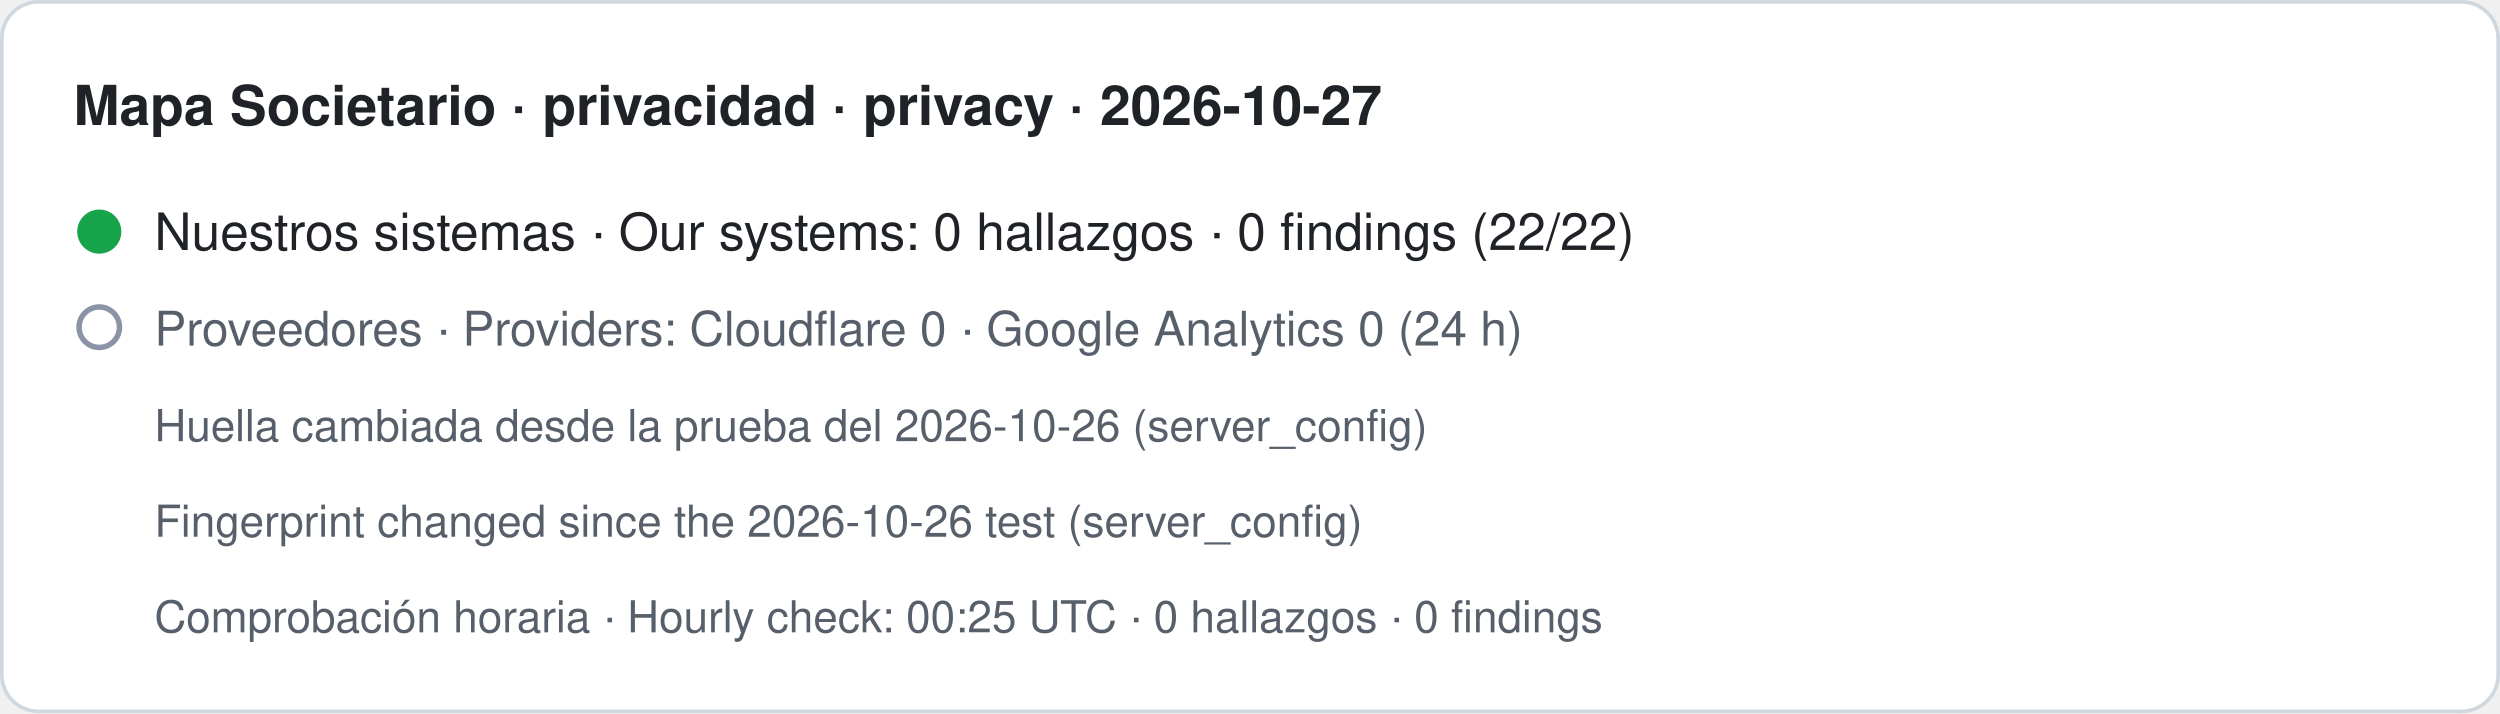
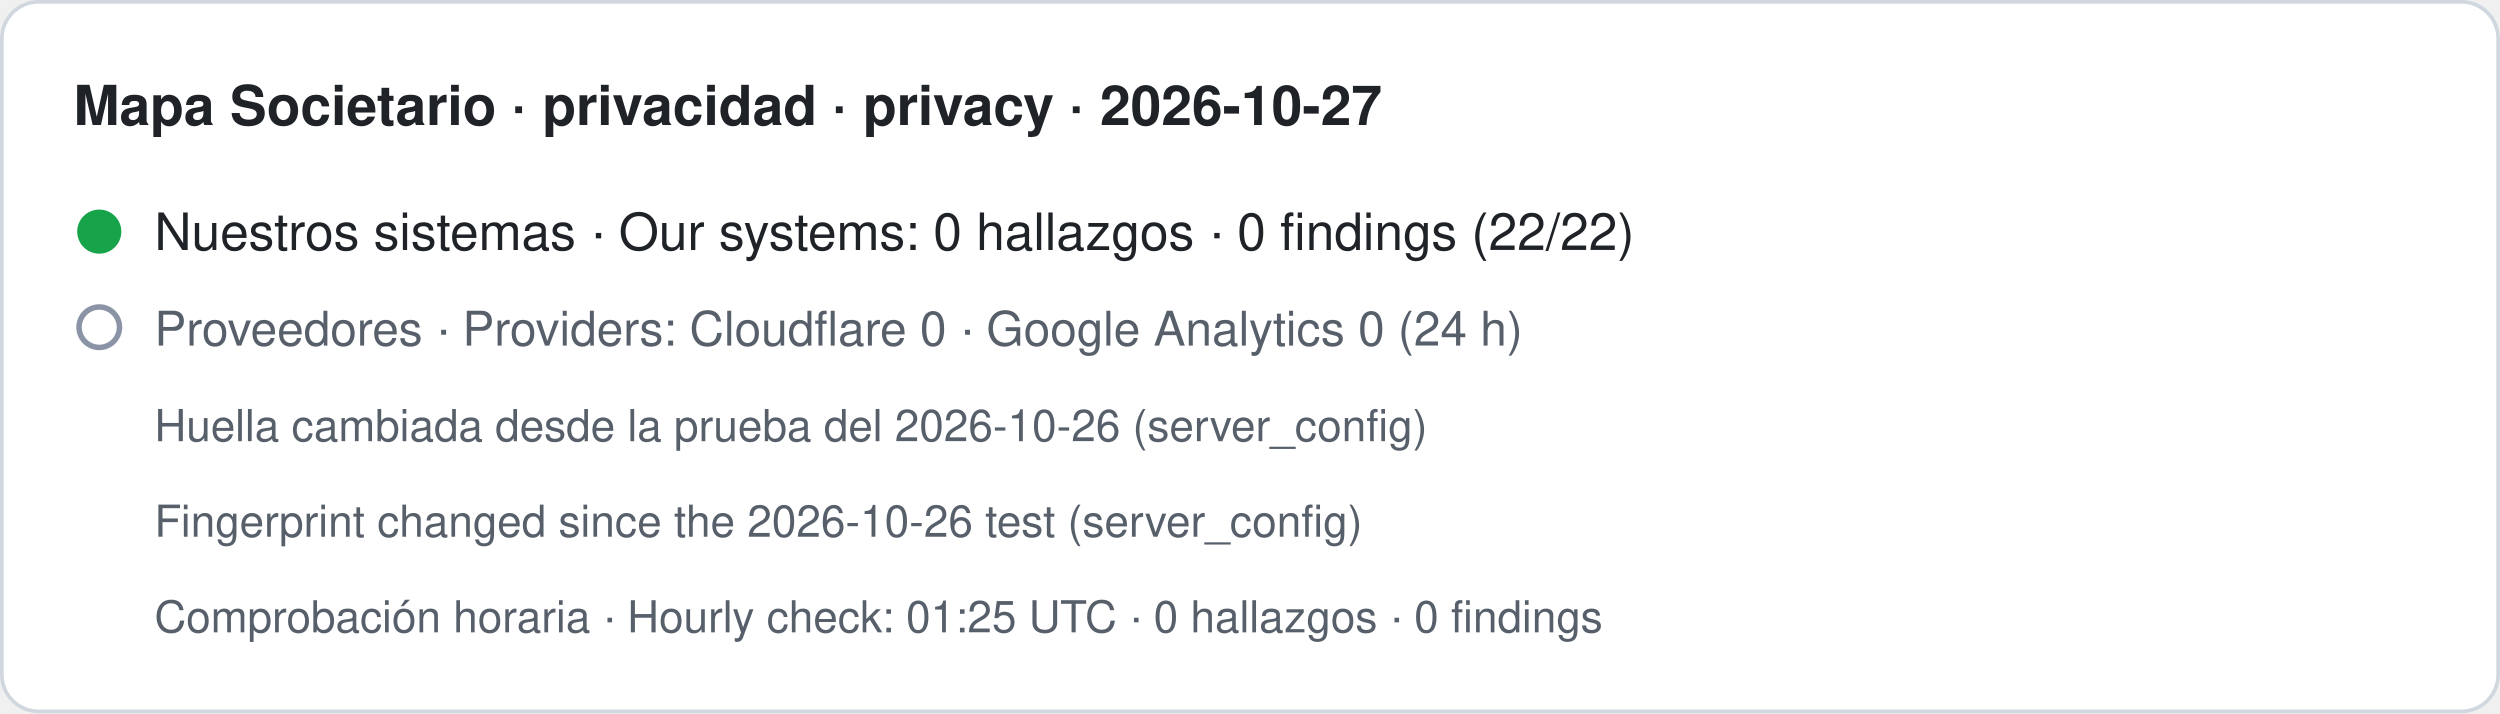
- <svg xmlns="http://www.w3.org/2000/svg" width="680" height="194" viewBox="0 0 680 194" role="img" aria-label="Mapa Societario · privacidad · privacy · 2026-10-27. Nuestros sistemas · Our systems: 0 hallazgos · 0 findings (22/22). Proveedores · Providers: Cloudflare 0 · Google Analytics 0 (24 h). Huella cambiada desde la prueba del 2026-10-26 (server_config) · Fingerprint changed since the 2026-10-26 test (server_config). Comprobación horaria · Hourly check: 00:25 UTC · 0 hallazgos · 0 findings">
+ <svg xmlns="http://www.w3.org/2000/svg" width="680" height="194" viewBox="0 0 680 194" role="img" aria-label="Mapa Societario · privacidad · privacy · 2026-10-27. Nuestros sistemas · Our systems: 0 hallazgos · 0 findings (22/22). Proveedores · Providers: Cloudflare 0 · Google Analytics 0 (24 h). Huella cambiada desde la prueba del 2026-10-26 (server_config) · Fingerprint changed since the 2026-10-26 test (server_config). Comprobación horaria · Hourly check: 01:25 UTC · 0 hallazgos · 0 findings">
  <rect x="0.5" y="0.5" width="679" height="193" rx="10" fill="#ffffff" stroke="#d0d7de" />
  <text x="20" y="34" font-family="-apple-system,BlinkMacSystemFont,Segoe UI,Helvetica,Arial,sans-serif" font-size="15" font-weight="600" fill="#1f2328">Mapa Societario · privacidad · privacy · 2026-10-27</text>
  <circle cx="27" cy="63" r="6" fill="#16a34a" />
  <text x="42" y="68" font-family="-apple-system,BlinkMacSystemFont,Segoe UI,Helvetica,Arial,sans-serif" font-size="14" fill="#1f2328">Nuestros sistemas · Our systems: 0 hallazgos · 0 findings (22/22)</text>
  <circle cx="27" cy="89" r="5.5" fill="none" stroke="#8a94a6" stroke-width="1.5" />
  <text x="42" y="94" font-family="-apple-system,BlinkMacSystemFont,Segoe UI,Helvetica,Arial,sans-serif" font-size="13" fill="#57606a">Proveedores · Providers: Cloudflare 0 · Google Analytics 0 (24 h)</text>
  <text x="42" y="120" font-family="-apple-system,BlinkMacSystemFont,Segoe UI,Helvetica,Arial,sans-serif" font-size="12" fill="#57606a">Huella cambiada desde la prueba del 2026-10-26 (server_config)</text>
  <text x="42" y="146" font-family="-apple-system,BlinkMacSystemFont,Segoe UI,Helvetica,Arial,sans-serif" font-size="12" fill="#57606a">Fingerprint changed since the 2026-10-26 test (server_config)</text>
-   <text x="42" y="172" font-family="-apple-system,BlinkMacSystemFont,Segoe UI,Helvetica,Arial,sans-serif" font-size="12" fill="#57606a">Comprobación horaria · Hourly check: 00:25 UTC · 0 hallazgos · 0 findings</text>
+   <text x="42" y="172" font-family="-apple-system,BlinkMacSystemFont,Segoe UI,Helvetica,Arial,sans-serif" font-size="12" fill="#57606a">Comprobación horaria · Hourly check: 01:25 UTC · 0 hallazgos · 0 findings</text>
</svg>
